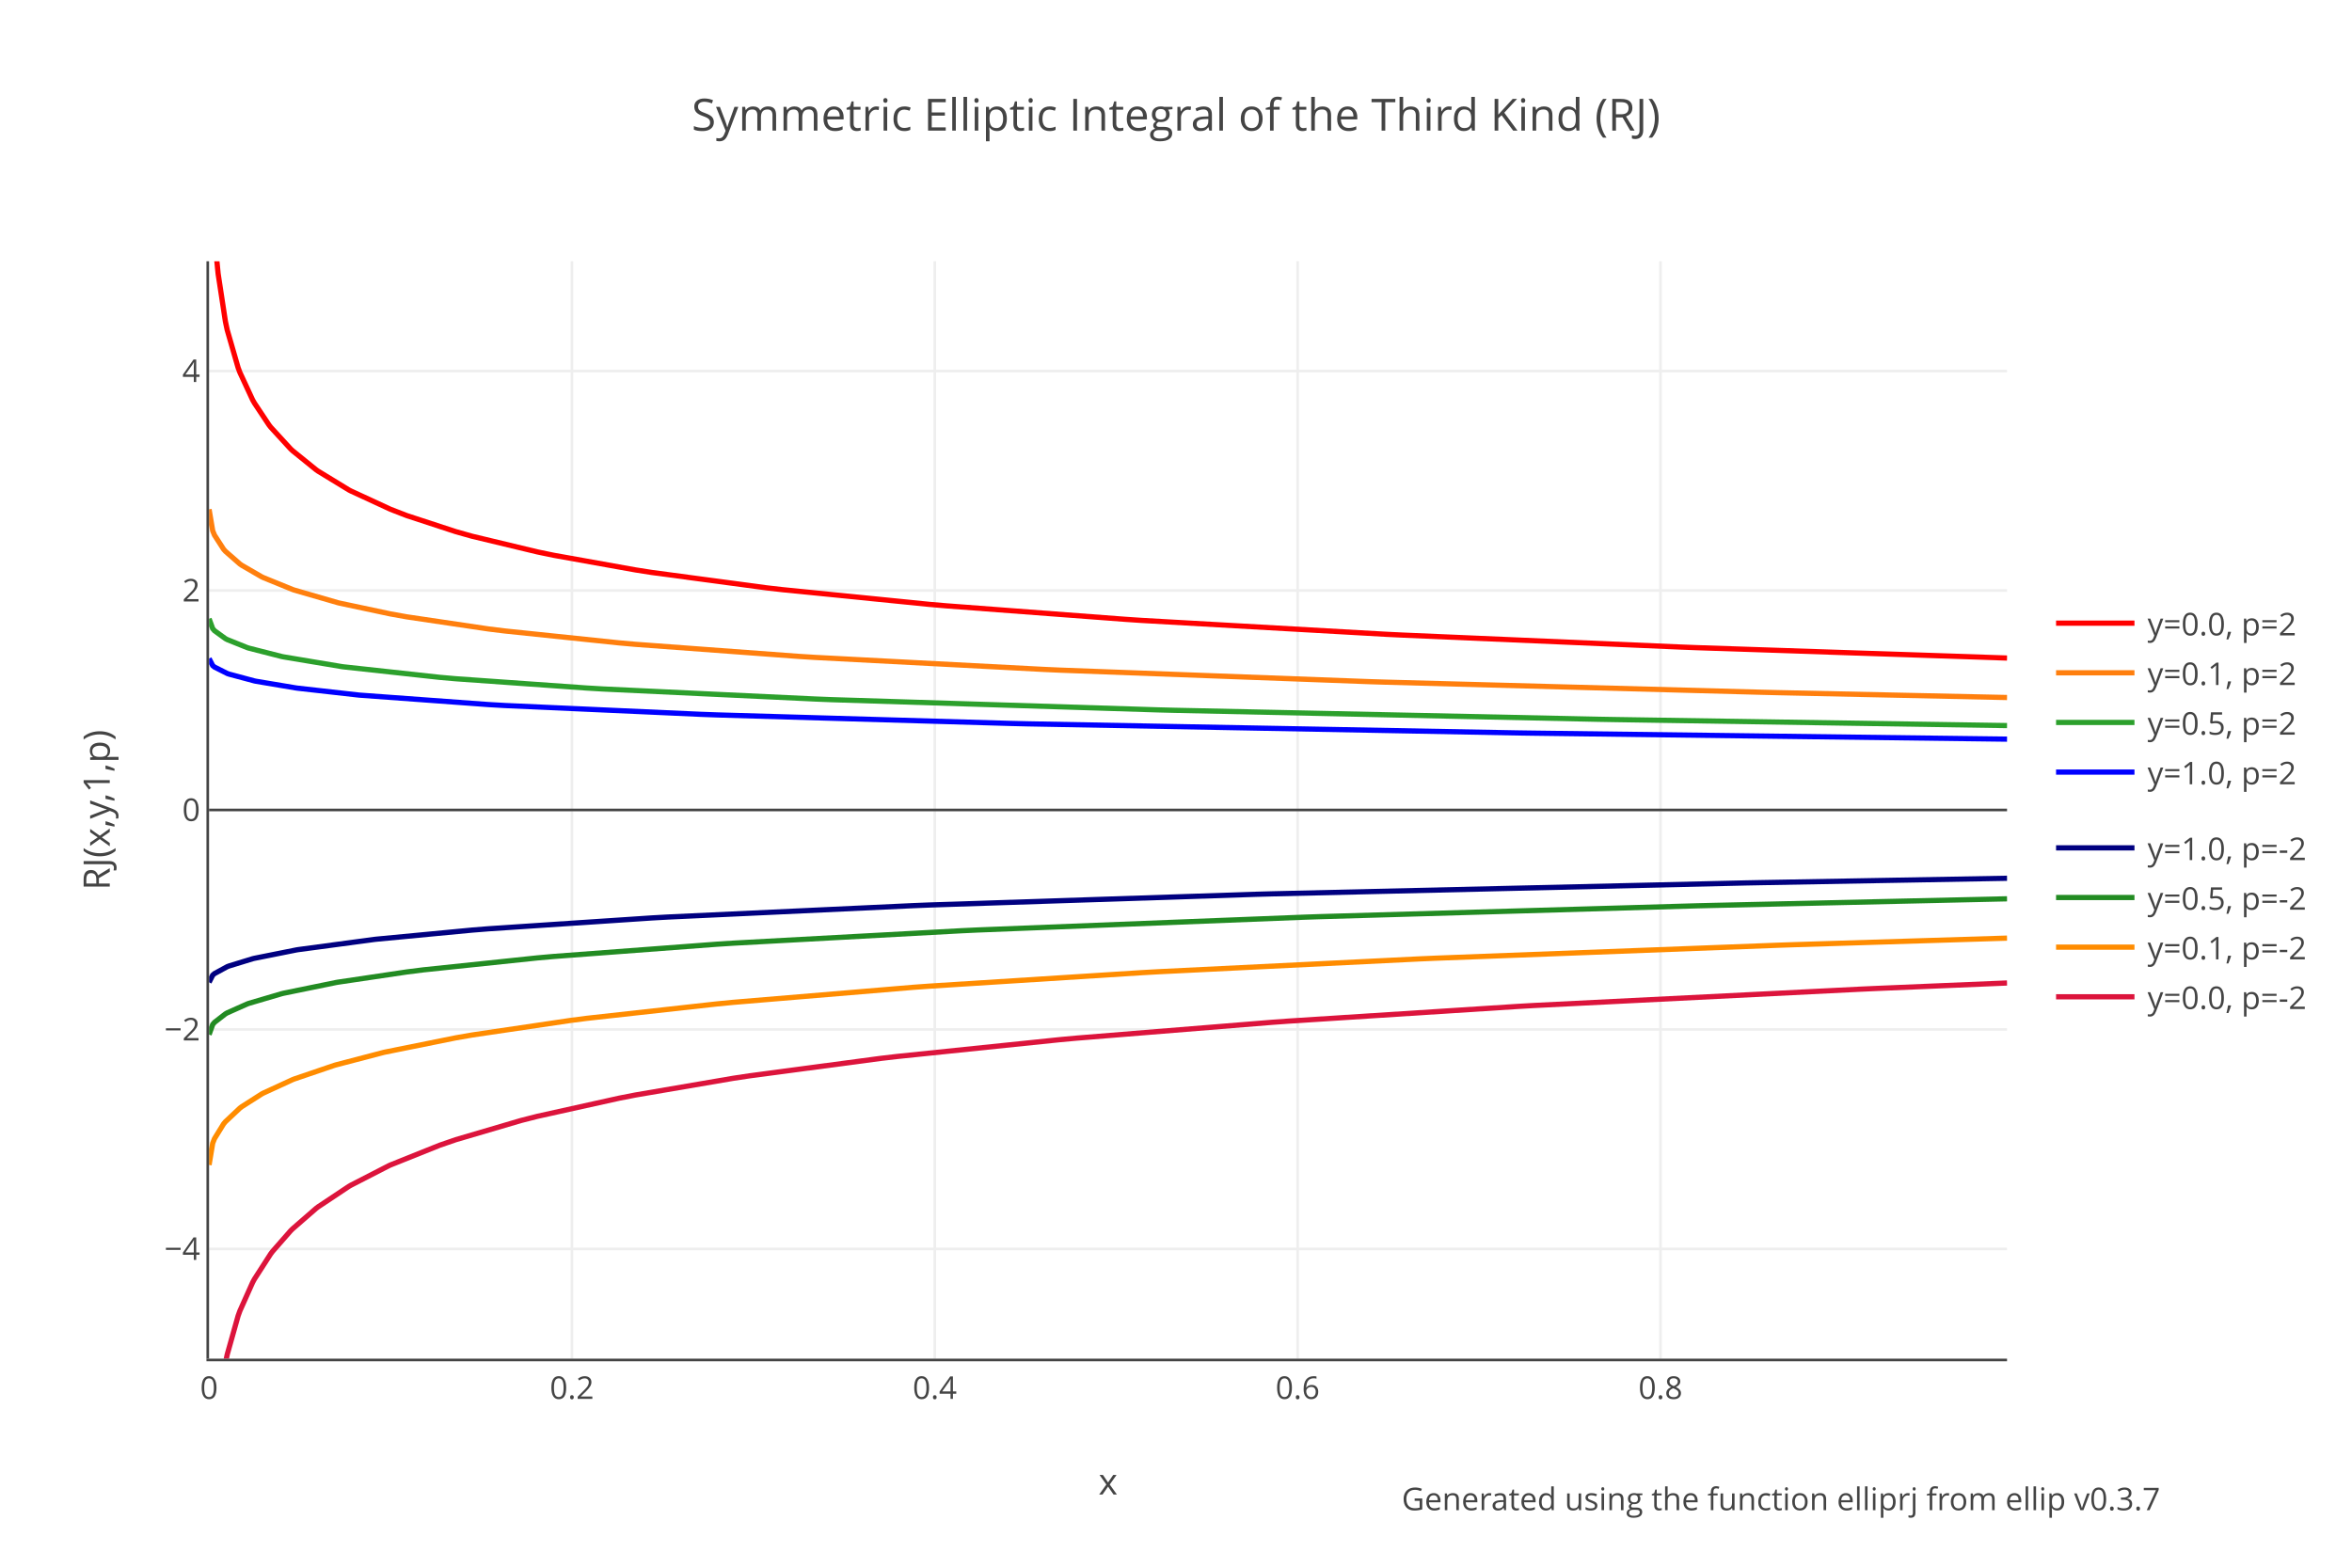
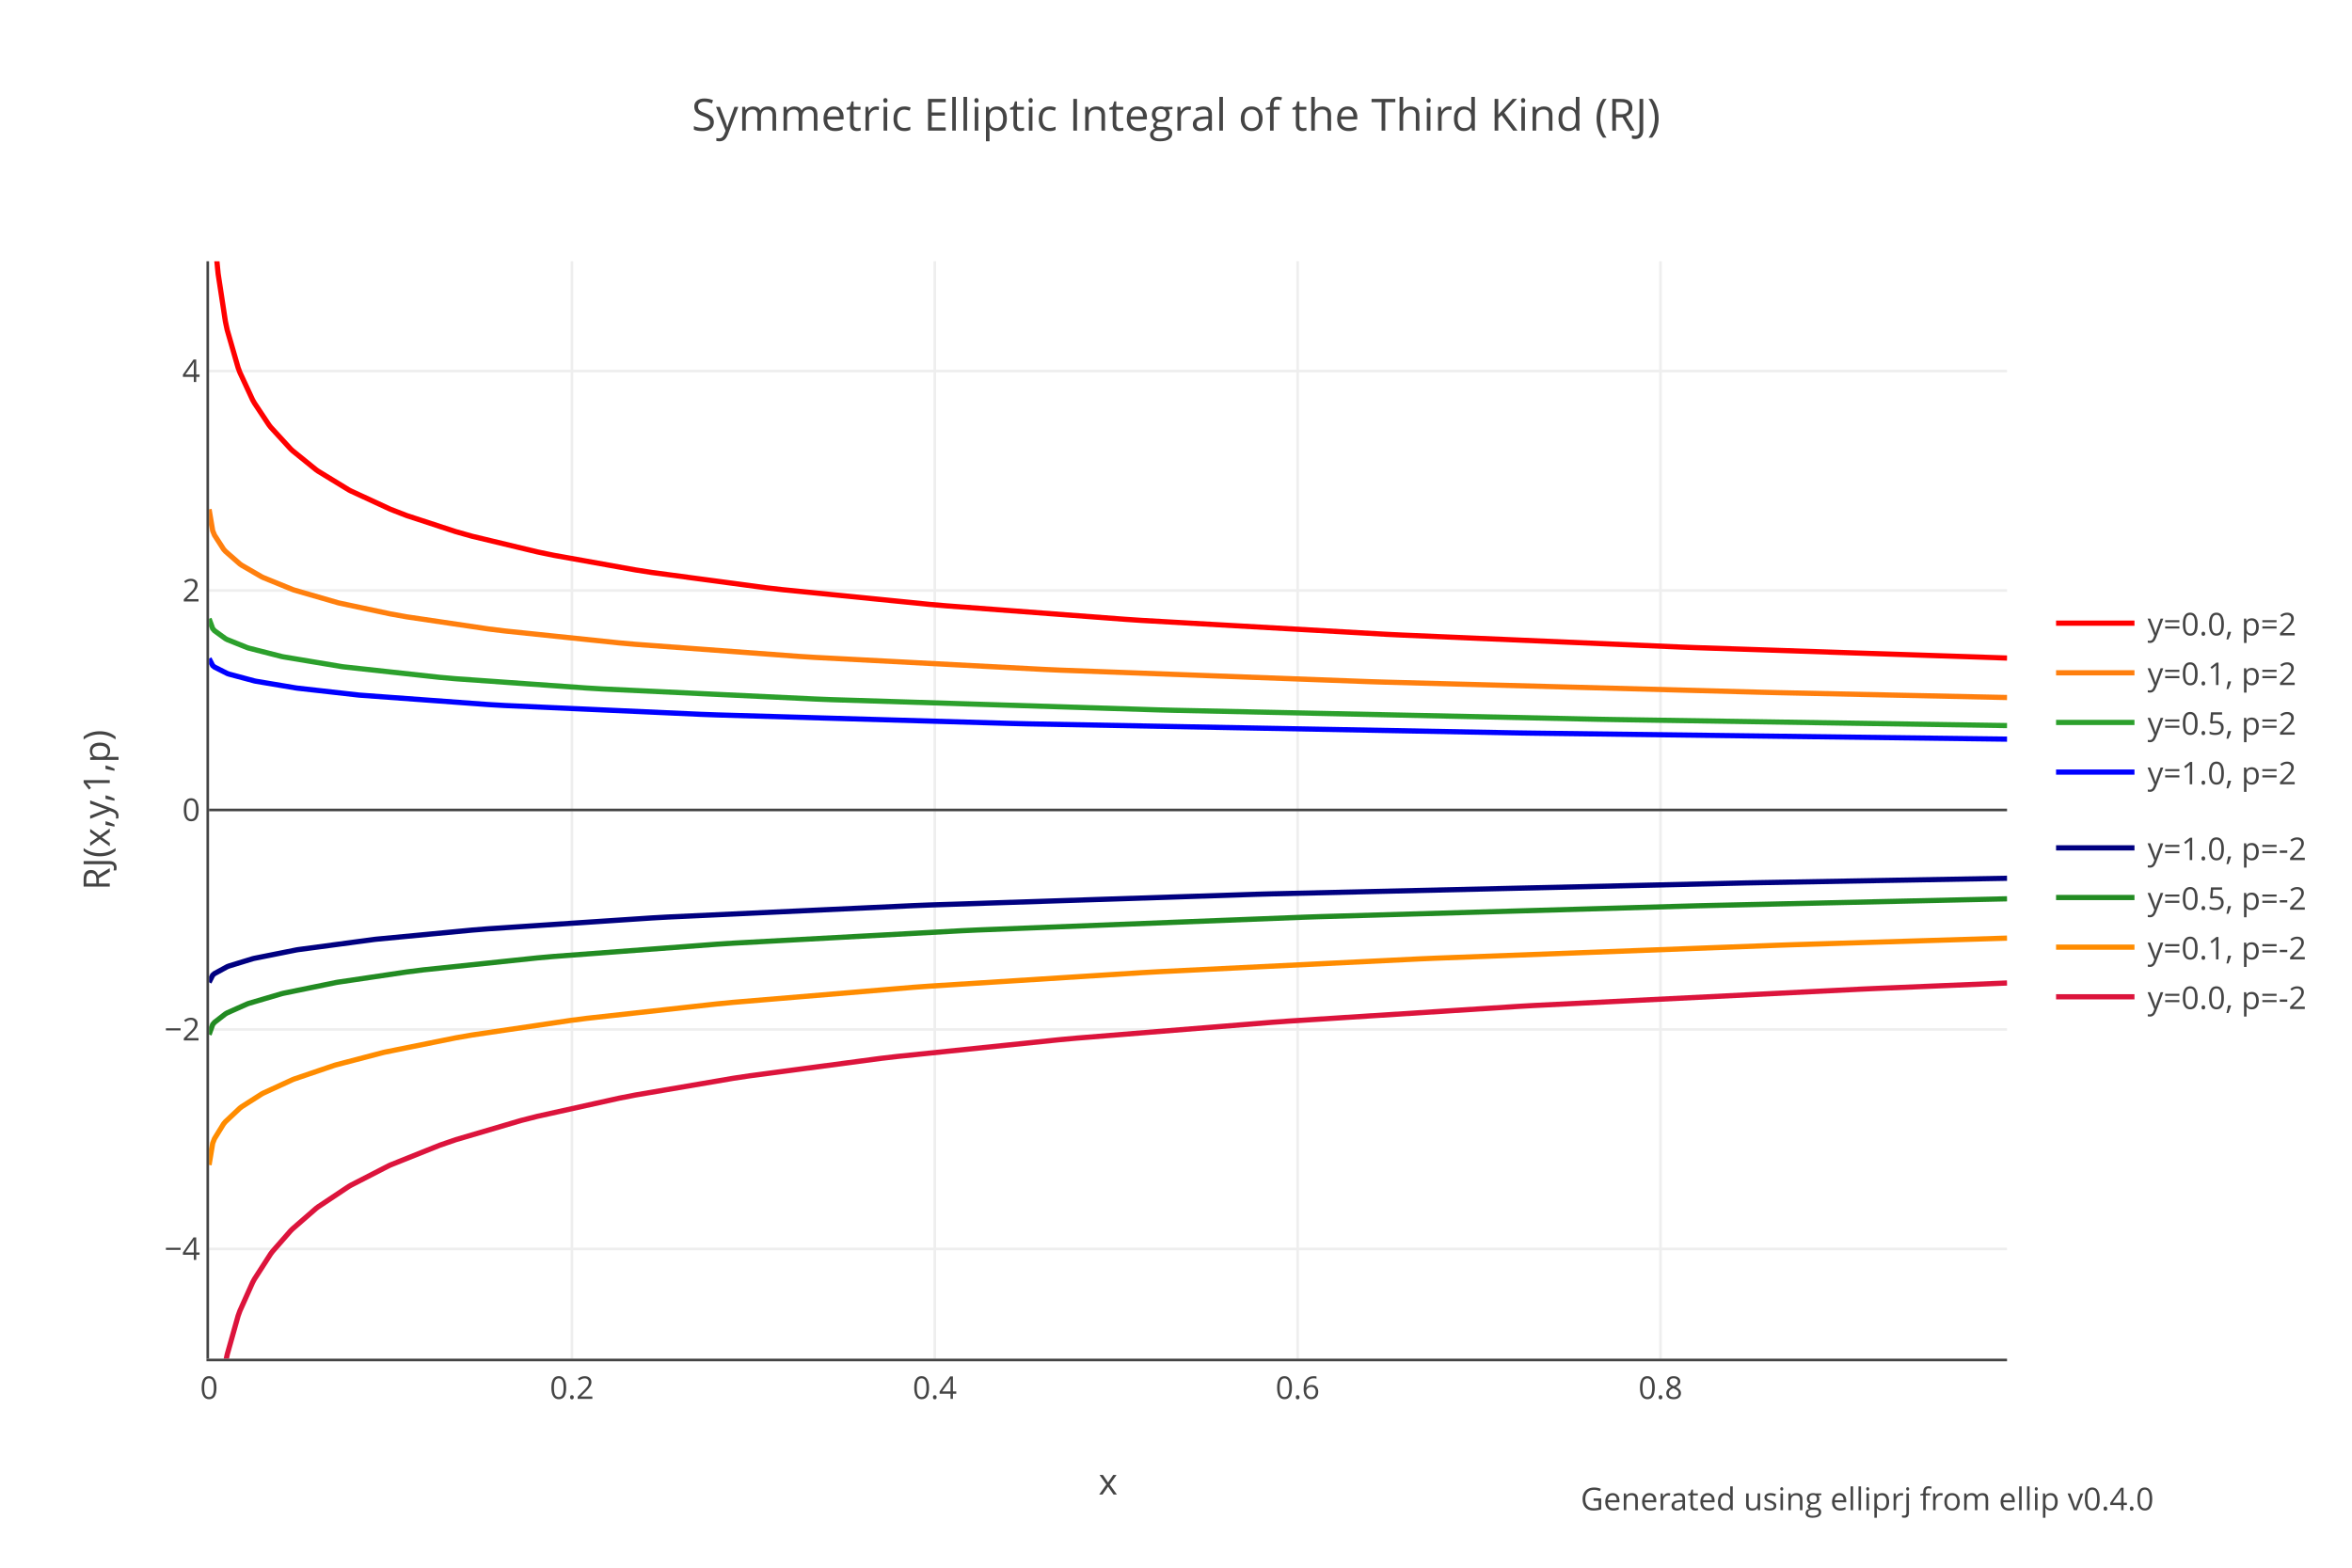
<svg xmlns="http://www.w3.org/2000/svg" xmlns:xlink="http://www.w3.org/1999/xlink" class="main-svg" width="900" height="600" style="" viewBox="0 0 900 600">
  <rect x="0" y="0" width="900" height="600" style="fill: rgb(255, 255, 255); fill-opacity: 1;" />
-   <defs id="defs-202797">
+   <defs id="defs-fb5b58">
    <g class="clips">
-       <clipPath id="clip202797xyplot" class="plotclip">
+       <clipPath id="clipfb5b58xyplot" class="plotclip">
        <rect width="688" height="420" />
      </clipPath>
-       <clipPath class="axesclip" id="clip202797x">
+       <clipPath class="axesclip" id="clipfb5b58x">
        <rect x="80" y="0" width="688" height="600" />
      </clipPath>
-       <clipPath class="axesclip" id="clip202797y">
+       <clipPath class="axesclip" id="clipfb5b58y">
        <rect x="0" y="100" width="900" height="420" />
      </clipPath>
-       <clipPath class="axesclip" id="clip202797xy">
+       <clipPath class="axesclip" id="clipfb5b58xy">
        <rect x="80" y="100" width="688" height="420" />
      </clipPath>
    </g>
    <g class="gradients" />
  </defs>
  <g class="bglayer" />
  <g class="layer-below">
    <g class="imagelayer" />
    <g class="shapelayer" />
  </g>
  <g class="cartesianlayer">
    <g class="subplot xy">
      <g class="layer-subplot">
        <g class="shapelayer" />
        <g class="imagelayer" />
      </g>
      <g class="gridlayer">
        <g class="x">
          <path class="xgrid crisp" transform="translate(218.85,0)" d="M0,100v420" style="stroke: rgb(238, 238, 238); stroke-opacity: 1; stroke-width: 1px;" />
          <path class="xgrid crisp" transform="translate(357.7,0)" d="M0,100v420" style="stroke: rgb(238, 238, 238); stroke-opacity: 1; stroke-width: 1px;" />
          <path class="xgrid crisp" transform="translate(496.55,0)" d="M0,100v420" style="stroke: rgb(238, 238, 238); stroke-opacity: 1; stroke-width: 1px;" />
          <path class="xgrid crisp" transform="translate(635.4,0)" d="M0,100v420" style="stroke: rgb(238, 238, 238); stroke-opacity: 1; stroke-width: 1px;" />
        </g>
        <g class="y">
          <path class="ygrid crisp" transform="translate(0,478)" d="M80,0h688" style="stroke: rgb(238, 238, 238); stroke-opacity: 1; stroke-width: 1px;" />
          <path class="ygrid crisp" transform="translate(0,394)" d="M80,0h688" style="stroke: rgb(238, 238, 238); stroke-opacity: 1; stroke-width: 1px;" />
          <path class="ygrid crisp" transform="translate(0,226)" d="M80,0h688" style="stroke: rgb(238, 238, 238); stroke-opacity: 1; stroke-width: 1px;" />
          <path class="ygrid crisp" transform="translate(0,142)" d="M80,0h688" style="stroke: rgb(238, 238, 238); stroke-opacity: 1; stroke-width: 1px;" />
        </g>
      </g>
      <g class="zerolinelayer">
        <path class="yzl zl crisp" transform="translate(0,310)" d="M80,0h688" style="stroke: rgb(68, 68, 68); stroke-opacity: 1; stroke-width: 1px;" />
      </g>
      <path class="xlines-below" />
      <path class="ylines-below" />
      <g class="overlines-below" />
      <g class="xaxislayer-below" />
      <g class="yaxislayer-below" />
      <g class="overaxes-below" />
-       <g class="plot" transform="translate(80,100)" clip-path="url('#clip202797xyplot')">
+       <g class="plot" transform="translate(80,100)" clip-path="url('#clipfb5b58xyplot')">
        <g class="scatterlayer mlayer">
-           <g class="trace scatter tracec64a09" style="stroke-miterlimit: 2; opacity: 1;">
+           <g class="trace scatter trace287ebb" style="stroke-miterlimit: 2; opacity: 1;">
            <g class="fills" />
            <g class="errorbars" />
            <g class="lines">
              <path class="js-line" d="M0.69,-45.57L2.78,-2.16L3.47,4.79L6.25,23.02L6.94,26.27L11.11,40.71L11.8,42.56L16.66,53.04L17.36,54.27L22.91,62.62L23.6,63.51L31.24,71.84L31.94,72.49L40.96,79.79L41.65,80.28L53.46,87.49L54.15,87.86L69.43,94.92L75.68,97.34L94.42,103.48L100.67,105.24L125.67,111.24L131.91,112.53L163.15,118.12L169.4,119.1L213.14,124.96L219.39,125.68L275.62,131.31L281.87,131.85L350.6,137.03L356.85,137.45L450.57,142.77L456.82,143.07L563.04,147.64L569.28,147.88L688,151.85" style="vector-effect: non-scaling-stroke; fill: none; stroke: rgb(255, 0, 0); stroke-opacity: 1; stroke-width: 2px; opacity: 1;" />
            </g>
            <g class="points" />
            <g class="text" />
          </g>
-           <g class="trace scatter tracea5336a" style="stroke-miterlimit: 2; opacity: 1;">
+           <g class="trace scatter traceb99f8f" style="stroke-miterlimit: 2; opacity: 1;">
            <g class="fills" />
            <g class="errorbars" />
            <g class="lines">
              <path class="js-line" d="M0,94.92L1.39,103.14L2.08,104.82L5.55,110.2L6.25,110.99L11.8,115.85L12.5,116.34L20.13,120.76L20.83,121.09L31.94,125.61L32.63,125.85L49.29,130.67L49.99,130.84L69.43,134.97L75.68,136.09L106.92,140.72L113.17,141.49L156.91,146.05L163.15,146.6L225.64,151.22L231.88,151.61L319.36,156.2L325.61,156.48L444.32,160.9L450.57,161.09L594.28,164.95L600.53,165.1L688,166.96" style="vector-effect: non-scaling-stroke; fill: none; stroke: rgb(255, 127, 14); stroke-opacity: 1; stroke-width: 2px; opacity: 1;" />
            </g>
            <g class="points" />
            <g class="text" />
          </g>
-           <g class="trace scatter trace73bca0" style="stroke-miterlimit: 2; opacity: 1;">
+           <g class="trace scatter tracedb5536" style="stroke-miterlimit: 2; opacity: 1;">
            <g class="fills" />
            <g class="errorbars" />
            <g class="lines">
              <path class="js-line" d="M0,136.8L1.39,140.59L2.08,141.39L6.25,144.41L6.94,144.78L14.58,147.85L15.27,148.07L27.77,151.26L28.46,151.4L50.68,155.11L51.37,155.21L88.18,159.23L94.42,159.78L144.41,163.32L150.66,163.69L231.88,167.53L238.13,167.78L363.1,171.69L369.34,171.85L531.8,175.29L538.04,175.4L688,177.7" style="vector-effect: non-scaling-stroke; fill: none; stroke: rgb(44, 160, 44); stroke-opacity: 1; stroke-width: 2px; opacity: 1;" />
            </g>
            <g class="points" />
            <g class="text" />
          </g>
-           <g class="trace scatter tracebec120" style="stroke-miterlimit: 2; opacity: 1;">
+           <g class="trace scatter trace12fb09" style="stroke-miterlimit: 2; opacity: 1;">
            <g class="fills" />
            <g class="errorbars" />
            <g class="lines">
              <path class="js-line" d="M0,152.03L1.39,154.73L2.08,155.3L6.94,157.75L7.64,158L17.36,160.61L18.05,160.75L33.32,163.31L34.02,163.4L56.93,165.98L57.62,166.05L106.92,169.66L113.17,170.02L188.15,173.39L194.4,173.62L306.86,176.88L313.11,177.03L500.56,180.51L506.8,180.6L688,182.89" style="vector-effect: non-scaling-stroke; fill: none; stroke: rgb(0, 0, 255); stroke-opacity: 1; stroke-width: 2px; opacity: 1;" />
            </g>
            <g class="points" />
            <g class="text" />
          </g>
-           <g class="trace scatter tracee02387" style="stroke-miterlimit: 2; opacity: 1;">
+           <g class="trace scatter trace36ca70" style="stroke-miterlimit: 2; opacity: 1;">
            <g class="fills" />
            <g class="errorbars" />
            <g class="lines">
              <path class="js-line" d="M0,275.97L1.39,273.22L2.08,272.62L6.94,269.98L7.64,269.71L16.66,266.94L17.36,266.77L33.32,263.58L34.02,263.46L63.18,259.55L63.87,259.47L100.67,255.97L106.92,255.47L169.4,251.32L175.65,250.97L269.37,246.62L275.62,246.37L400.58,242.27L406.83,242.1L588.03,237.92L594.28,237.8L688,236.14" style="vector-effect: non-scaling-stroke; fill: none; stroke: rgb(0, 0, 128); stroke-opacity: 1; stroke-width: 2px; opacity: 1;" />
            </g>
            <g class="points" />
            <g class="text" />
          </g>
-           <g class="trace scatter trace89fa03" style="stroke-miterlimit: 2; opacity: 1;">
+           <g class="trace scatter tracee52bad" style="stroke-miterlimit: 2; opacity: 1;">
            <g class="fills" />
            <g class="errorbars" />
            <g class="lines">
              <path class="js-line" d="M0,295.98L1.39,292.11L2.08,291.28L6.25,288.05L6.94,287.65L14.58,284.25L15.27,284L27.77,280.32L28.46,280.15L48.6,276.03L49.29,275.91L75.68,271.99L81.93,271.2L125.67,266.61L131.91,266.06L194.4,261.37L200.64,260.97L288.12,256.21L294.37,255.92L419.33,251.02L425.58,250.81L569.28,246.68L575.53,246.53L688,244" style="vector-effect: non-scaling-stroke; fill: none; stroke: rgb(34, 139, 34); stroke-opacity: 1; stroke-width: 2px; opacity: 1;" />
            </g>
            <g class="points" />
            <g class="text" />
          </g>
-           <g class="trace scatter traceecdb7f" style="stroke-miterlimit: 2; opacity: 1;">
+           <g class="trace scatter trace3f5fc6" style="stroke-miterlimit: 2; opacity: 1;">
            <g class="fills" />
            <g class="errorbars" />
            <g class="lines">
              <path class="js-line" d="M0,345.86L1.39,337.53L2.08,335.79L5.55,330.16L6.25,329.32L11.8,324.1L12.5,323.57L20.13,318.7L20.83,318.33L31.94,313.22L32.63,312.95L47.9,307.75L48.6,307.55L66.65,302.83L67.34,302.67L94.42,297.21L100.67,296.12L138.16,290.57L144.41,289.76L194.4,284.22L200.64,283.62L269.37,277.88L275.62,277.43L356.85,272.27L363.1,271.92L463.07,267L469.31,266.73L600.53,261.76L606.77,261.55L688,259.05" style="vector-effect: non-scaling-stroke; fill: none; stroke: rgb(255, 140, 0); stroke-opacity: 1; stroke-width: 2px; opacity: 1;" />
            </g>
            <g class="points" />
            <g class="text" />
          </g>
-           <g class="trace scatter tracedc9179" style="stroke-miterlimit: 2; opacity: 1;">
+           <g class="trace scatter trace67b765" style="stroke-miterlimit: 2; opacity: 1;">
            <g class="fills" />
            <g class="errorbars" />
            <g class="lines">
              <path class="js-line" d="M0.69,490.98L2.78,447.3L3.47,440.27L6.25,421.75L6.94,418.43L11.11,403.62L11.8,401.71L16.66,390.84L17.36,389.55L23.6,379.86L24.3,378.94L31.24,371.02L31.94,370.33L40.96,362.48L41.65,361.95L53.46,354.09L54.15,353.68L68.73,346.18L69.43,345.86L88.18,338.34L94.42,336.19L119.42,328.83L125.67,327.24L156.91,320.31L163.15,319.09L200.64,312.68L206.89,311.74L256.88,305.09L263.12,304.36L325.61,297.9L331.85,297.33L406.83,291.26L413.08,290.81L500.56,285.2L506.8,284.84L631.77,278.59L638.01,278.31L688,276.22" style="vector-effect: non-scaling-stroke; fill: none; stroke: rgb(220, 20, 60); stroke-opacity: 1; stroke-width: 2px; opacity: 1;" />
            </g>
            <g class="points" />
            <g class="text" />
          </g>
        </g>
      </g>
      <g class="overplot" />
      <path class="xlines-above crisp" d="M79,520.5H768" style="fill: none; stroke-width: 1px; stroke: rgb(68, 68, 68); stroke-opacity: 1;" />
      <path class="ylines-above crisp" d="M79.5,100V520" style="fill: none; stroke-width: 1px; stroke: rgb(68, 68, 68); stroke-opacity: 1;" />
      <g class="overlines-above" />
      <g class="xaxislayer-above">
        <g class="xtick">
          <text text-anchor="middle" x="0" y="535.4" transform="translate(80,0)" style="font-family: 'Open Sans', verdana, arial, sans-serif; font-size: 12px; fill: rgb(68, 68, 68); fill-opacity: 1; white-space: pre;">0</text>
        </g>
        <g class="xtick">
          <text text-anchor="middle" x="0" y="535.4" transform="translate(218.85,0)" style="font-family: 'Open Sans', verdana, arial, sans-serif; font-size: 12px; fill: rgb(68, 68, 68); fill-opacity: 1; white-space: pre;">0.2</text>
        </g>
        <g class="xtick">
          <text text-anchor="middle" x="0" y="535.4" transform="translate(357.7,0)" style="font-family: 'Open Sans', verdana, arial, sans-serif; font-size: 12px; fill: rgb(68, 68, 68); fill-opacity: 1; white-space: pre;">0.4</text>
        </g>
        <g class="xtick">
          <text text-anchor="middle" x="0" y="535.4" transform="translate(496.55,0)" style="font-family: 'Open Sans', verdana, arial, sans-serif; font-size: 12px; fill: rgb(68, 68, 68); fill-opacity: 1; white-space: pre;">0.6</text>
        </g>
        <g class="xtick">
          <text text-anchor="middle" x="0" y="535.4" transform="translate(635.4,0)" style="font-family: 'Open Sans', verdana, arial, sans-serif; font-size: 12px; fill: rgb(68, 68, 68); fill-opacity: 1; white-space: pre;">0.8</text>
        </g>
      </g>
      <g class="yaxislayer-above">
        <g class="ytick">
          <text text-anchor="end" x="76.6" y="4.2" transform="translate(0,478)" style="font-family: 'Open Sans', verdana, arial, sans-serif; font-size: 12px; fill: rgb(68, 68, 68); fill-opacity: 1; white-space: pre;">−4</text>
        </g>
        <g class="ytick">
          <text text-anchor="end" x="76.6" y="4.2" transform="translate(0,394)" style="font-family: 'Open Sans', verdana, arial, sans-serif; font-size: 12px; fill: rgb(68, 68, 68); fill-opacity: 1; white-space: pre;">−2</text>
        </g>
        <g class="ytick">
          <text text-anchor="end" x="76.6" y="4.2" transform="translate(0,310)" style="font-family: 'Open Sans', verdana, arial, sans-serif; font-size: 12px; fill: rgb(68, 68, 68); fill-opacity: 1; white-space: pre;">0</text>
        </g>
        <g class="ytick">
          <text text-anchor="end" x="76.6" y="4.2" transform="translate(0,226)" style="font-family: 'Open Sans', verdana, arial, sans-serif; font-size: 12px; fill: rgb(68, 68, 68); fill-opacity: 1; white-space: pre;">2</text>
        </g>
        <g class="ytick">
          <text text-anchor="end" x="76.6" y="4.2" transform="translate(0,142)" style="font-family: 'Open Sans', verdana, arial, sans-serif; font-size: 12px; fill: rgb(68, 68, 68); fill-opacity: 1; white-space: pre;">4</text>
        </g>
      </g>
      <g class="overaxes-above" />
    </g>
  </g>
  <g class="polarlayer" />
  <g class="ternarylayer" />
  <g class="geolayer" />
  <g class="funnelarealayer" />
  <g class="pielayer" />
  <g class="treemaplayer" />
  <g class="sunburstlayer" />
  <g class="glimages" />
-   <defs id="topdefs-202797">
+   <defs id="topdefs-fb5b58">
    <g class="clips" />
-     <clipPath id="legend202797">
+     <clipPath id="legendfb5b58">
      <rect width="106" height="172" x="0" y="0" />
    </clipPath>
  </defs>
  <g class="layer-above">
    <g class="imagelayer" />
    <g class="shapelayer" />
  </g>
  <g class="infolayer">
    <g class="legend" pointer-events="all" transform="translate(781.76,224)">
      <rect class="bg" shape-rendering="crispEdges" style="stroke: rgb(68, 68, 68); stroke-opacity: 1; fill: rgb(255, 255, 255); fill-opacity: 1; stroke-width: 0px;" width="106" height="172" x="0" y="0" />
-       <g class="scrollbox" transform="" clip-path="url('#legend202797')">
+       <g class="scrollbox" transform="" clip-path="url('#legendfb5b58')">
        <g class="groups" transform="">
          <g class="traces" transform="translate(0,14.5)" style="opacity: 1;">
            <text class="legendtext" text-anchor="start" x="40" y="4.68" style="font-family: 'Open Sans', verdana, arial, sans-serif; font-size: 12px; fill: rgb(68, 68, 68); fill-opacity: 1; white-space: pre;">y=0.0, p=2</text>
            <g class="layers" style="opacity: 1;">
              <g class="legendfill" />
              <g class="legendlines">
                <path class="js-line" d="M5,0h30" style="fill: none; stroke: rgb(255, 0, 0); stroke-opacity: 1; stroke-width: 2px;" />
              </g>
              <g class="legendsymbols">
                <g class="legendpoints" />
              </g>
            </g>
            <rect class="legendtoggle" x="0" y="-9.5" width="101" height="19" style="fill: rgb(0, 0, 0); fill-opacity: 0;" />
          </g>
          <g class="traces" transform="translate(0,33.5)" style="opacity: 1;">
            <text class="legendtext" text-anchor="start" x="40" y="4.68" style="font-family: 'Open Sans', verdana, arial, sans-serif; font-size: 12px; fill: rgb(68, 68, 68); fill-opacity: 1; white-space: pre;">y=0.1, p=2</text>
            <g class="layers" style="opacity: 1;">
              <g class="legendfill" />
              <g class="legendlines">
                <path class="js-line" d="M5,0h30" style="fill: none; stroke: rgb(255, 127, 14); stroke-opacity: 1; stroke-width: 2px;" />
              </g>
              <g class="legendsymbols">
                <g class="legendpoints" />
              </g>
            </g>
            <rect class="legendtoggle" x="0" y="-9.5" width="101" height="19" style="fill: rgb(0, 0, 0); fill-opacity: 0;" />
          </g>
          <g class="traces" transform="translate(0,52.5)" style="opacity: 1;">
            <text class="legendtext" text-anchor="start" x="40" y="4.68" style="font-family: 'Open Sans', verdana, arial, sans-serif; font-size: 12px; fill: rgb(68, 68, 68); fill-opacity: 1; white-space: pre;">y=0.5, p=2</text>
            <g class="layers" style="opacity: 1;">
              <g class="legendfill" />
              <g class="legendlines">
                <path class="js-line" d="M5,0h30" style="fill: none; stroke: rgb(44, 160, 44); stroke-opacity: 1; stroke-width: 2px;" />
              </g>
              <g class="legendsymbols">
                <g class="legendpoints" />
              </g>
            </g>
            <rect class="legendtoggle" x="0" y="-9.5" width="101" height="19" style="fill: rgb(0, 0, 0); fill-opacity: 0;" />
          </g>
          <g class="traces" transform="translate(0,71.5)" style="opacity: 1;">
            <text class="legendtext" text-anchor="start" x="40" y="4.68" style="font-family: 'Open Sans', verdana, arial, sans-serif; font-size: 12px; fill: rgb(68, 68, 68); fill-opacity: 1; white-space: pre;">y=1.0, p=2</text>
            <g class="layers" style="opacity: 1;">
              <g class="legendfill" />
              <g class="legendlines">
                <path class="js-line" d="M5,0h30" style="fill: none; stroke: rgb(0, 0, 255); stroke-opacity: 1; stroke-width: 2px;" />
              </g>
              <g class="legendsymbols">
                <g class="legendpoints" />
              </g>
            </g>
            <rect class="legendtoggle" x="0" y="-9.5" width="101" height="19" style="fill: rgb(0, 0, 0); fill-opacity: 0;" />
          </g>
        </g>
        <g class="groups" transform="translate(0,10)">
          <g class="traces" transform="translate(0,90.5)" style="opacity: 1;">
            <text class="legendtext" text-anchor="start" x="40" y="4.68" style="font-family: 'Open Sans', verdana, arial, sans-serif; font-size: 12px; fill: rgb(68, 68, 68); fill-opacity: 1; white-space: pre;">y=1.0, p=-2</text>
            <g class="layers" style="opacity: 1;">
              <g class="legendfill" />
              <g class="legendlines">
                <path class="js-line" d="M5,0h30" style="fill: none; stroke: rgb(0, 0, 128); stroke-opacity: 1; stroke-width: 2px;" />
              </g>
              <g class="legendsymbols">
                <g class="legendpoints" />
              </g>
            </g>
            <rect class="legendtoggle" x="0" y="-9.5" width="101" height="19" style="fill: rgb(0, 0, 0); fill-opacity: 0;" />
          </g>
          <g class="traces" transform="translate(0,109.5)" style="opacity: 1;">
            <text class="legendtext" text-anchor="start" x="40" y="4.68" style="font-family: 'Open Sans', verdana, arial, sans-serif; font-size: 12px; fill: rgb(68, 68, 68); fill-opacity: 1; white-space: pre;">y=0.5, p=-2</text>
            <g class="layers" style="opacity: 1;">
              <g class="legendfill" />
              <g class="legendlines">
                <path class="js-line" d="M5,0h30" style="fill: none; stroke: rgb(34, 139, 34); stroke-opacity: 1; stroke-width: 2px;" />
              </g>
              <g class="legendsymbols">
                <g class="legendpoints" />
              </g>
            </g>
            <rect class="legendtoggle" x="0" y="-9.5" width="101" height="19" style="fill: rgb(0, 0, 0); fill-opacity: 0;" />
          </g>
          <g class="traces" transform="translate(0,128.5)" style="opacity: 1;">
            <text class="legendtext" text-anchor="start" x="40" y="4.68" style="font-family: 'Open Sans', verdana, arial, sans-serif; font-size: 12px; fill: rgb(68, 68, 68); fill-opacity: 1; white-space: pre;">y=0.1, p=-2</text>
            <g class="layers" style="opacity: 1;">
              <g class="legendfill" />
              <g class="legendlines">
                <path class="js-line" d="M5,0h30" style="fill: none; stroke: rgb(255, 140, 0); stroke-opacity: 1; stroke-width: 2px;" />
              </g>
              <g class="legendsymbols">
                <g class="legendpoints" />
              </g>
            </g>
            <rect class="legendtoggle" x="0" y="-9.5" width="101" height="19" style="fill: rgb(0, 0, 0); fill-opacity: 0;" />
          </g>
          <g class="traces" transform="translate(0,147.5)" style="opacity: 1;">
            <text class="legendtext" text-anchor="start" x="40" y="4.68" style="font-family: 'Open Sans', verdana, arial, sans-serif; font-size: 12px; fill: rgb(68, 68, 68); fill-opacity: 1; white-space: pre;">y=0.0, p=-2</text>
            <g class="layers" style="opacity: 1;">
              <g class="legendfill" />
              <g class="legendlines">
                <path class="js-line" d="M5,0h30" style="fill: none; stroke: rgb(220, 20, 60); stroke-opacity: 1; stroke-width: 2px;" />
              </g>
              <g class="legendsymbols">
                <g class="legendpoints" />
              </g>
            </g>
            <rect class="legendtoggle" x="0" y="-9.5" width="101" height="19" style="fill: rgb(0, 0, 0); fill-opacity: 0;" />
          </g>
        </g>
      </g>
      <rect class="scrollbar" rx="20" ry="3" width="0" height="0" style="fill: rgb(128, 139, 164); fill-opacity: 1;" x="0" y="0" />
    </g>
    <g class="g-gtitle">
      <text class="gtitle" x="450" y="50" text-anchor="middle" dy="0em" style="font-family: 'Open Sans', verdana, arial, sans-serif; font-size: 17px; fill: rgb(68, 68, 68); opacity: 1; font-weight: normal; white-space: pre;">Symmetric Elliptic Integral of the Third Kind (RJ)</text>
    </g>
    <g class="g-xtitle">
      <text class="xtitle" x="424" y="572" text-anchor="middle" style="font-family: 'Open Sans', verdana, arial, sans-serif; font-size: 14px; fill: rgb(68, 68, 68); opacity: 1; font-weight: normal; white-space: pre;">x</text>
    </g>
    <g class="g-ytitle">
      <text class="ytitle" transform="rotate(-90,42,310)" x="42" y="310" text-anchor="middle" style="font-family: 'Open Sans', verdana, arial, sans-serif; font-size: 14px; fill: rgb(68, 68, 68); opacity: 1; font-weight: normal; white-space: pre;">RJ(x,y,1,p)</text>
    </g>
    <g class="annotation" data-index="0" style="opacity: 1;">
-       <g class="annotation-text-g" transform="rotate(0,681.54,574)">
-         <g class="cursor-pointer" transform="translate(540,565)">
-           <rect class="bg" x="0.5" y="0.5" width="282" height="17" style="stroke-width: 1px; stroke: rgb(0, 0, 0); stroke-opacity: 0; fill: rgb(0, 0, 0); fill-opacity: 0;" />
-           <text class="annotation-text" text-anchor="middle" x="141.5" y="13" style="font-family: 'Open Sans', verdana, arial, sans-serif; font-size: 12px; fill: rgb(68, 68, 68); fill-opacity: 1; white-space: pre; pointer-events: all;">Generated using the function <a xlink:show="new" target="_blank" xlink:href="https://docs.rs/ellip/latest/ellip/carlson/fn.elliprj.html" style="cursor:pointer">elliprj</a> from <a xlink:show="new" target="_blank" xlink:href="https://crates.io/crates/ellip" style="cursor:pointer">ellip</a> v0.3.7</text>
+       <g class="annotation-text-g" transform="rotate(0,714.54,574)">
+         <g class="cursor-pointer" transform="translate(606,565)">
+           <rect class="bg" x="0.5" y="0.5" width="216" height="17" style="stroke-width: 1px; stroke: rgb(0, 0, 0); stroke-opacity: 0; fill: rgb(0, 0, 0); fill-opacity: 0;" />
+           <text class="annotation-text" text-anchor="middle" x="108.5" y="13" style="font-family: 'Open Sans', verdana, arial, sans-serif; font-size: 12px; fill: rgb(68, 68, 68); fill-opacity: 1; white-space: pre; pointer-events: all;">Generated using <a xlink:show="new" target="_blank" xlink:href="https://docs.rs/ellip/latest/ellip/carlson/fn.elliprj.html" style="cursor:pointer">elliprj</a> from <a xlink:show="new" target="_blank" xlink:href="https://crates.io/crates/ellip" style="cursor:pointer">ellip</a> v0.4.0</text>
        </g>
      </g>
    </g>
  </g>
</svg>
